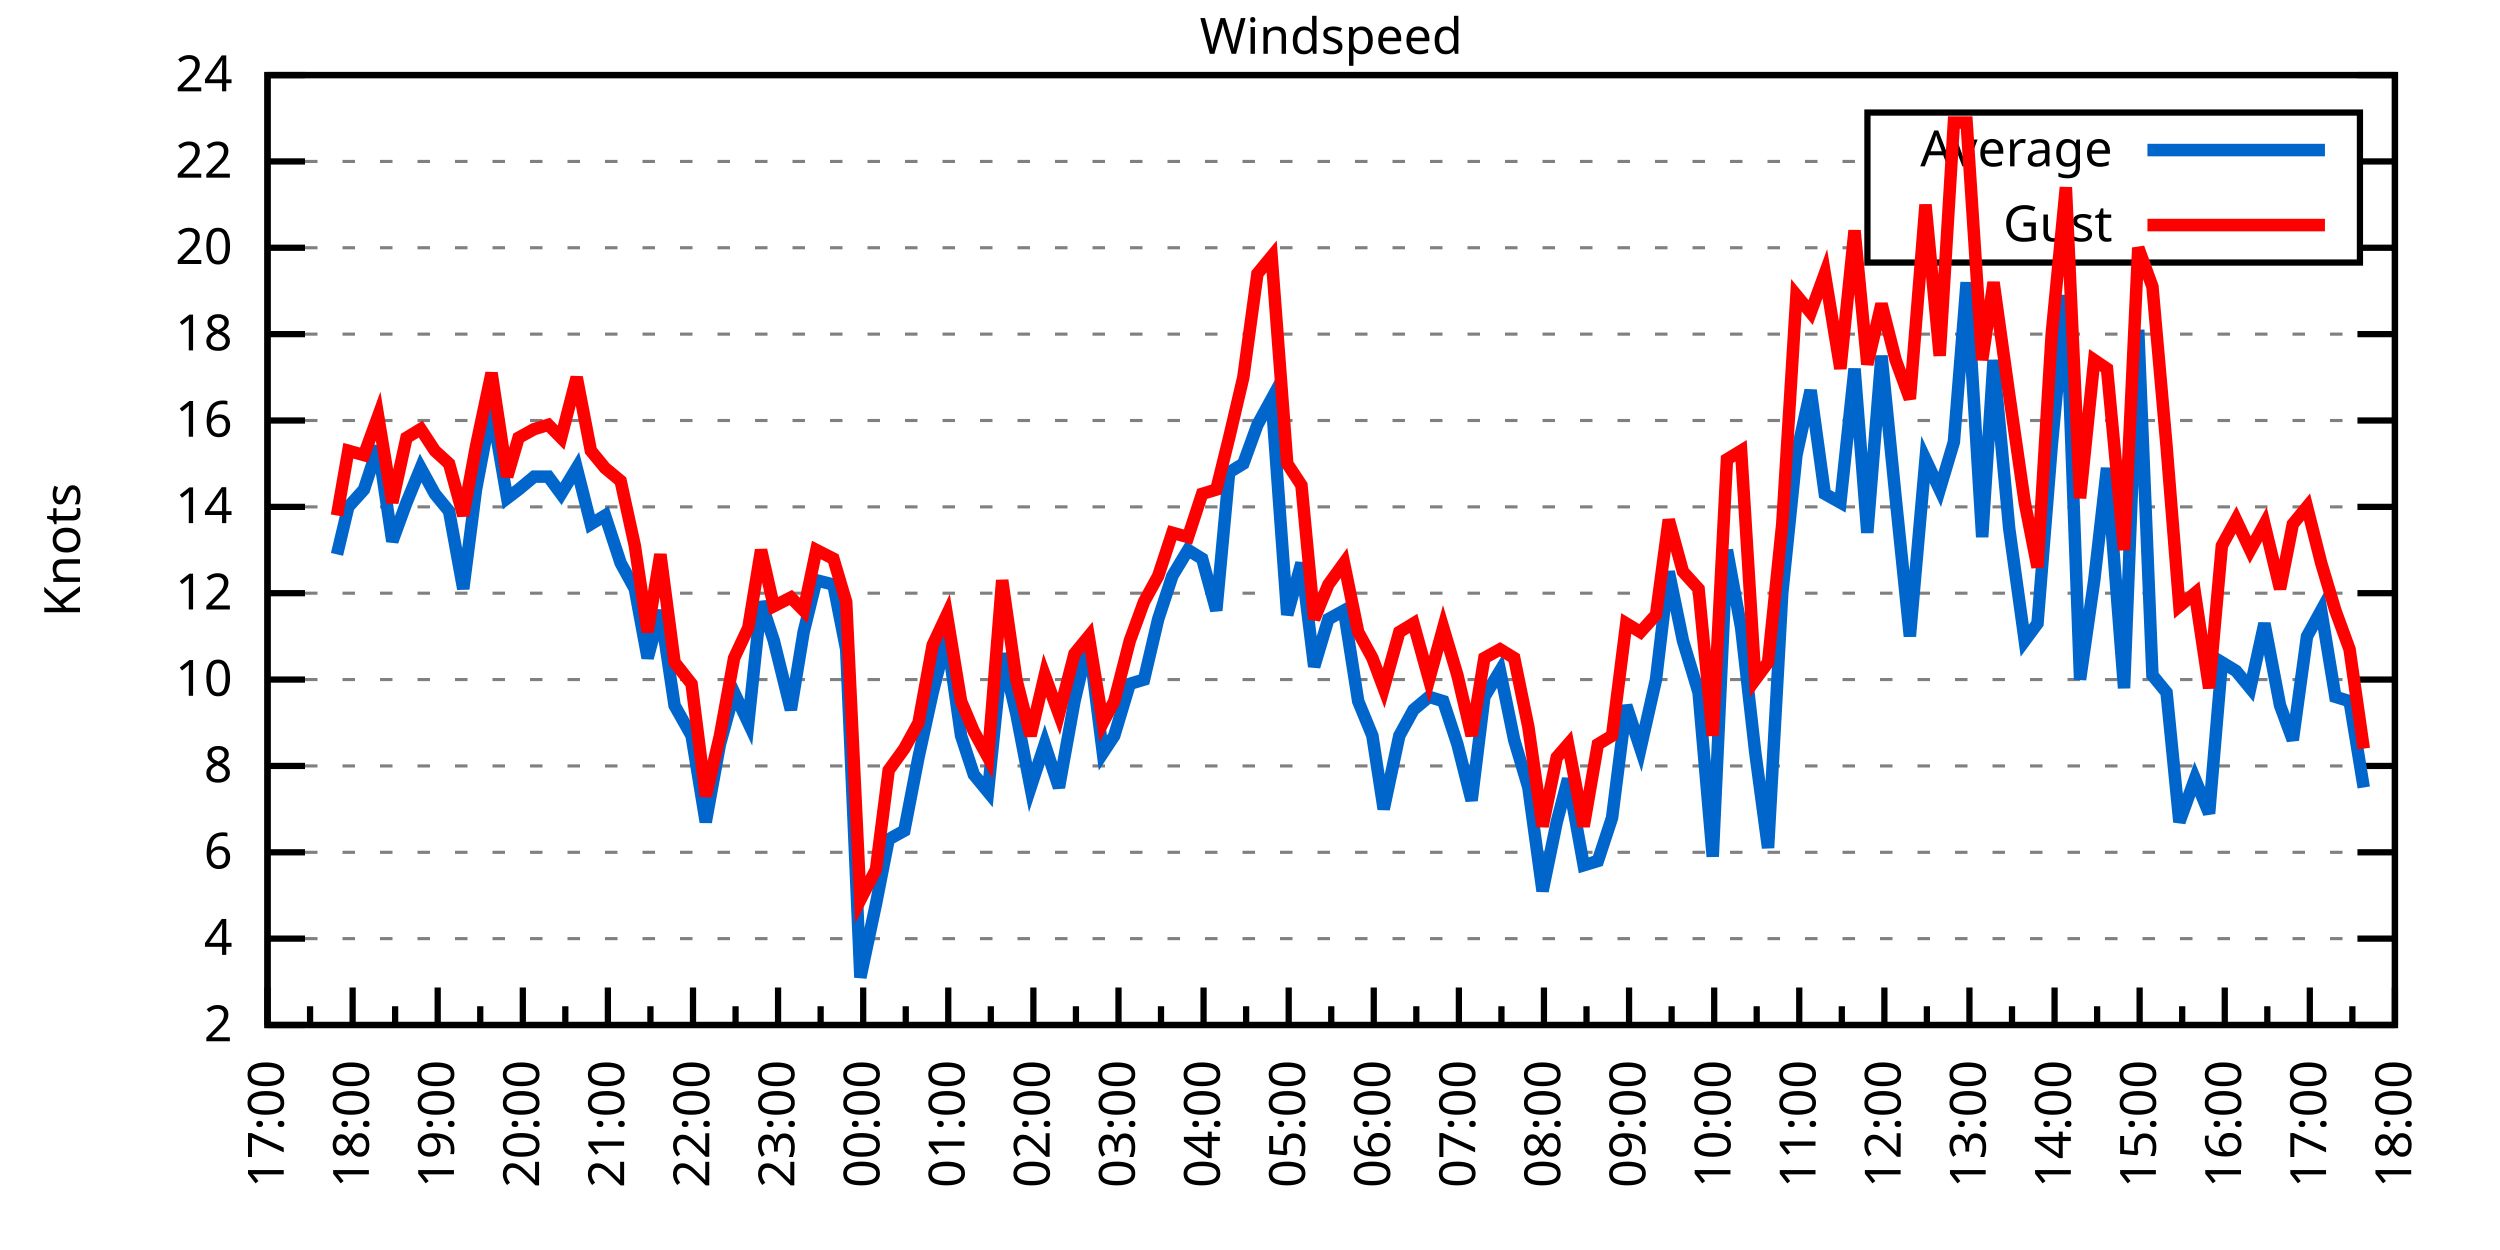
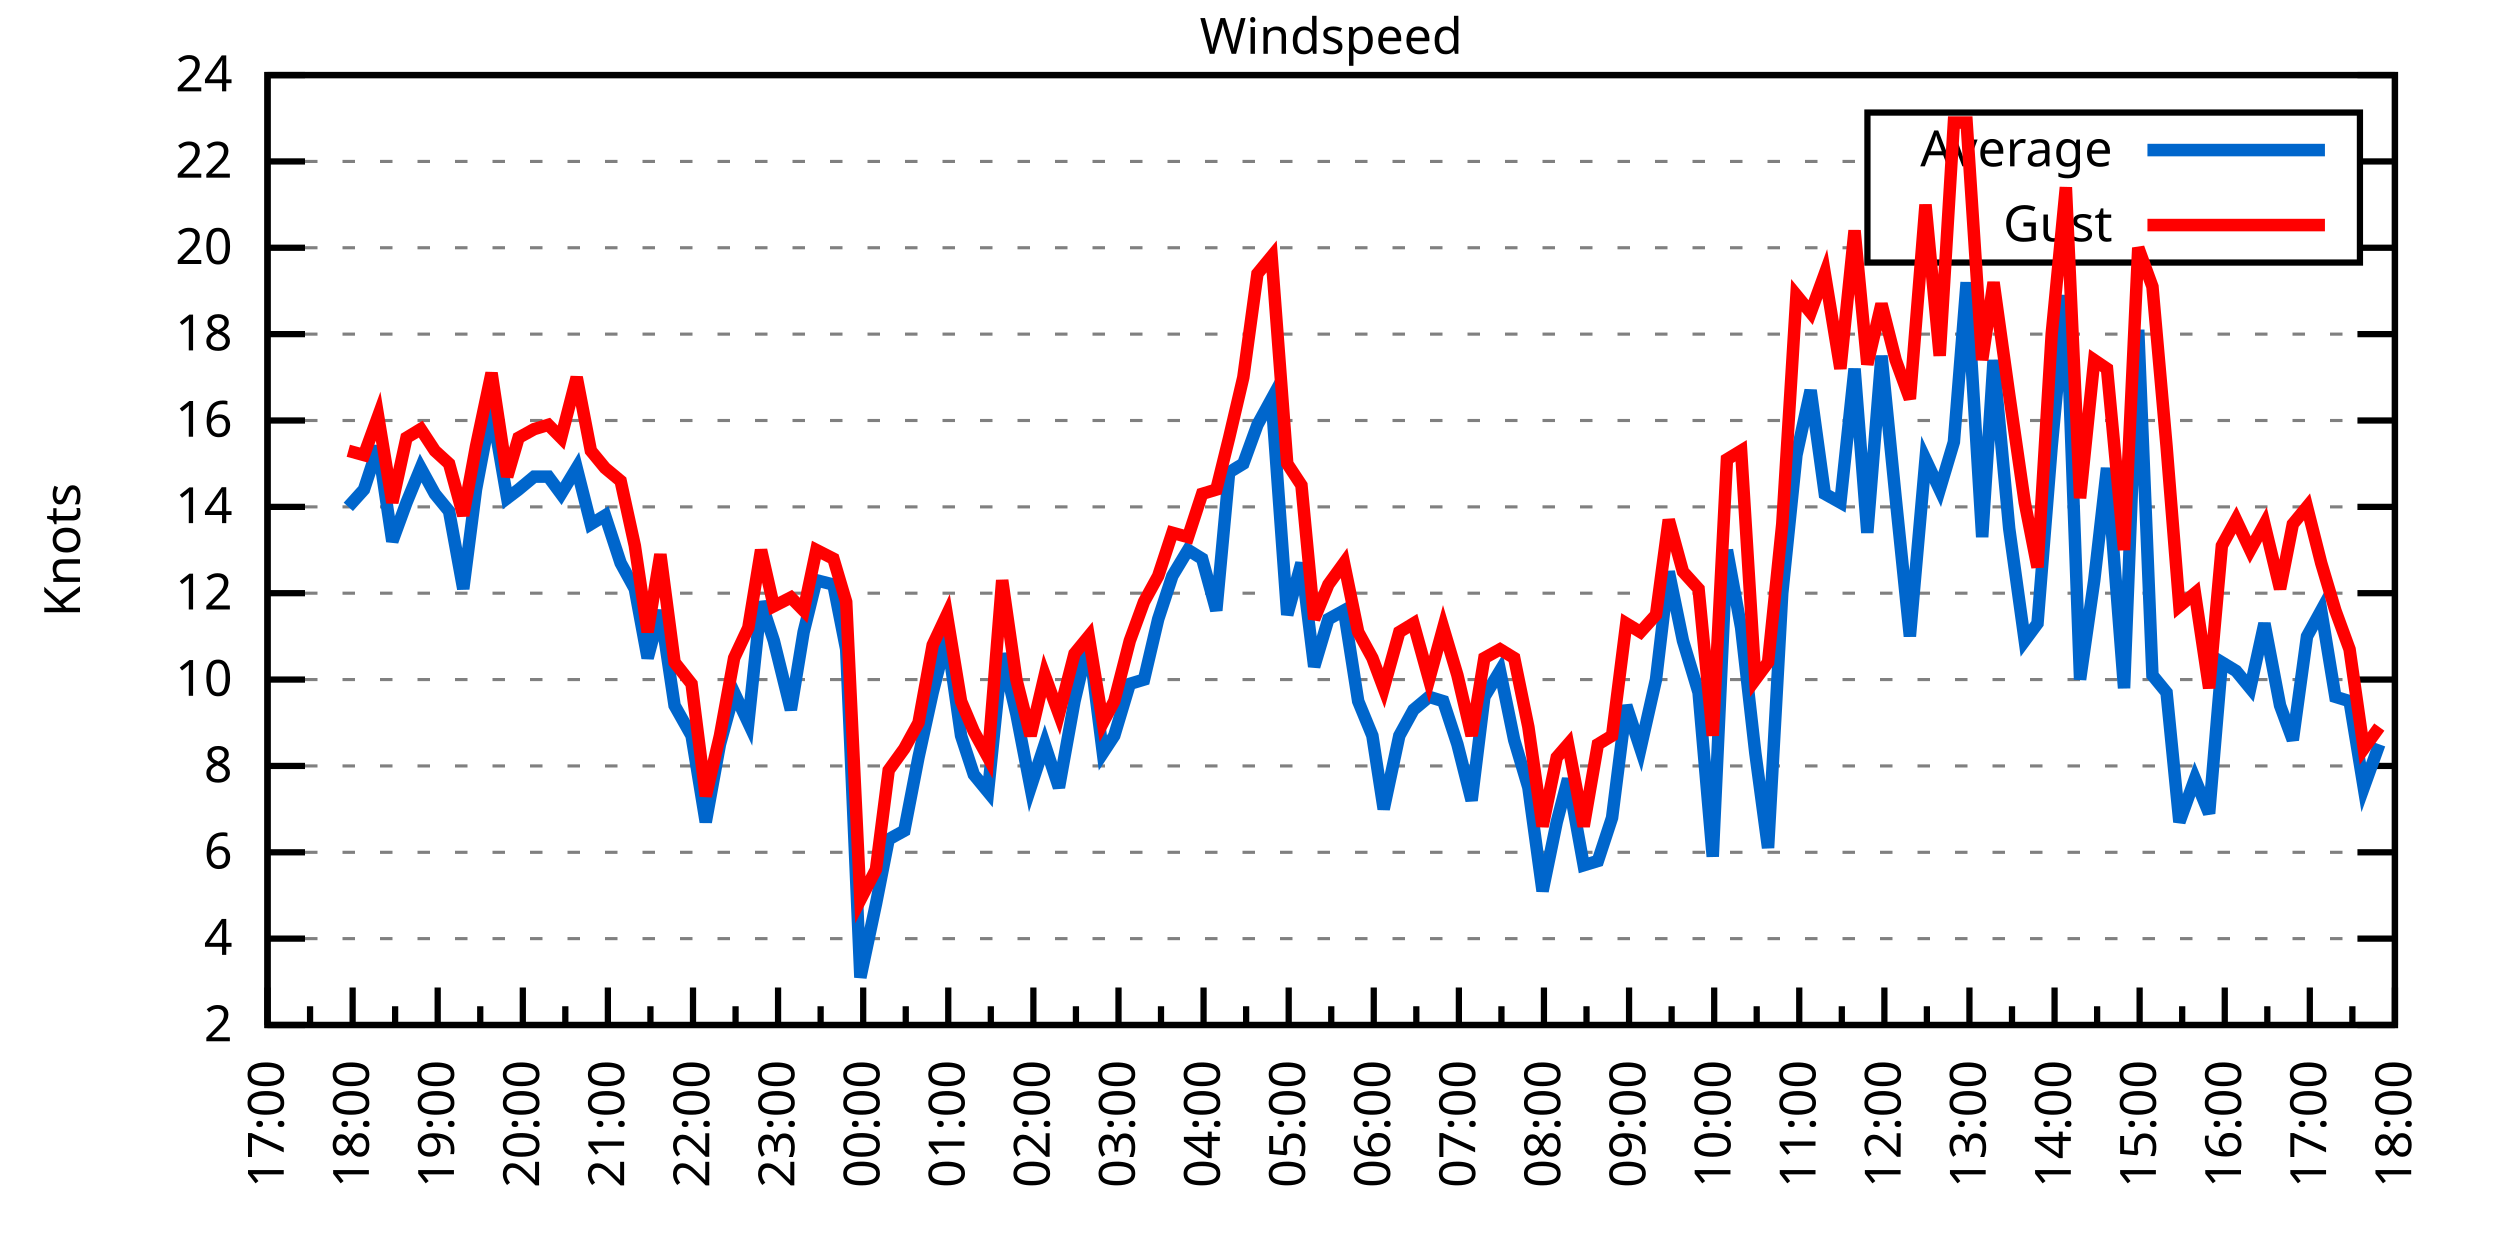
<svg xmlns="http://www.w3.org/2000/svg" xmlns:xlink="http://www.w3.org/1999/xlink" width="400" height="200" viewBox="0 0 400 200">
  <g id="gnuplot_canvas">
    <rect x="0" y="0" width="400" height="200" fill="none" />
    <defs>
      <circle id="gpDot" r="0.5" stroke-width="0.5" stroke="currentColor" />
      <path id="gpPt0" stroke-width="0.333" stroke="currentColor" d="M-1,0 h2 M0,-1 v2" />
      <path id="gpPt1" stroke-width="0.333" stroke="currentColor" d="M-1,-1 L1,1 M1,-1 L-1,1" />
      <path id="gpPt2" stroke-width="0.333" stroke="currentColor" d="M-1,0 L1,0 M0,-1 L0,1 M-1,-1 L1,1 M-1,1 L1,-1" />
      <rect id="gpPt3" stroke-width="0.333" stroke="currentColor" x="-1" y="-1" width="2" height="2" />
      <rect id="gpPt4" stroke-width="0.333" stroke="currentColor" fill="currentColor" x="-1" y="-1" width="2" height="2" />
      <circle id="gpPt5" stroke-width="0.333" stroke="currentColor" cx="0" cy="0" r="1" />
      <use xlink:href="#gpPt5" id="gpPt6" fill="currentColor" stroke="none" />
      <path id="gpPt7" stroke-width="0.333" stroke="currentColor" d="M0,-1.33 L-1.33,0.67 L1.33,0.67 z" />
      <use xlink:href="#gpPt7" id="gpPt8" fill="currentColor" stroke="none" />
      <use xlink:href="#gpPt7" id="gpPt9" stroke="currentColor" transform="rotate(180)" />
      <use xlink:href="#gpPt9" id="gpPt10" fill="currentColor" stroke="none" />
      <use xlink:href="#gpPt3" id="gpPt11" stroke="currentColor" transform="rotate(45)" />
      <use xlink:href="#gpPt11" id="gpPt12" fill="currentColor" stroke="none" />
      <path id="gpPt13" stroke-width="0.333" stroke="currentColor" d="M0,1.330 L1.265,0.411 L0.782,-1.067 L-0.782,-1.076 L-1.265,0.411 z" />
      <use xlink:href="#gpPt13" id="gpPt14" fill="currentColor" stroke="none" />
      <filter id="textbox" filterUnits="objectBoundingBox" x="0" y="0" height="1" width="1">
        <feFlood flood-color="white" flood-opacity="1" result="bgnd" />
        <feComposite in="SourceGraphic" in2="bgnd" operator="atop" />
      </filter>
      <filter id="greybox" filterUnits="objectBoundingBox" x="0" y="0" height="1" width="1">
        <feFlood flood-color="lightgrey" flood-opacity="1" result="grey" />
        <feComposite in="SourceGraphic" in2="grey" operator="atop" />
      </filter>
    </defs>
    <g fill="none" color="white" stroke="currentColor" stroke-width="1.00" stroke-linecap="butt" stroke-linejoin="miter">
</g>
    <g fill="none" color="black" stroke="currentColor" stroke-width="1.00" stroke-linecap="butt" stroke-linejoin="miter">
      <g stroke="none" shape-rendering="crispEdges">
        <polygon fill="rgb(255, 255, 255)" points="42.80,164.00 383.18,164.00 383.18,12.02 42.80,12.02 " />
      </g>
    </g>
    <g fill="none" color="black" stroke="currentColor" stroke-width="1.00" stroke-linecap="butt" stroke-linejoin="miter">
</g>
    <g fill="none" color="black" stroke="black" stroke-width="0.50" stroke-linecap="butt" stroke-linejoin="miter">
</g>
    <g fill="none" color="gray" stroke="currentColor" stroke-width="0.50" stroke-linecap="butt" stroke-linejoin="miter">
      <path stroke="gray" stroke-dasharray="2,4" class="gridline" d="M42.80,164.00 L383.19,164.00  " />
    </g>
    <g fill="none" color="gray" stroke="gray" stroke-width="1.00" stroke-linecap="butt" stroke-linejoin="miter">
</g>
    <g fill="none" color="black" stroke="currentColor" stroke-width="1.00" stroke-linecap="butt" stroke-linejoin="miter">
      <path stroke="black" d="M42.80,164.00 L48.80,164.00 M383.19,164.00 L377.19,164.00  " />
      <g transform="translate(37.20,166.60)" stroke="none" fill="black" font-family="Sans" font-size="8.00" text-anchor="end">
        <text>
          <tspan font-family="Sans"> 2</tspan>
        </text>
      </g>
    </g>
    <g fill="none" color="black" stroke="currentColor" stroke-width="1.00" stroke-linecap="butt" stroke-linejoin="miter">
</g>
    <g fill="none" color="black" stroke="black" stroke-width="0.50" stroke-linecap="butt" stroke-linejoin="miter">
</g>
    <g fill="none" color="gray" stroke="currentColor" stroke-width="0.50" stroke-linecap="butt" stroke-linejoin="miter">
      <path stroke="gray" stroke-dasharray="2,4" class="gridline" d="M42.80,150.18 L383.19,150.18  " />
    </g>
    <g fill="none" color="gray" stroke="gray" stroke-width="1.00" stroke-linecap="butt" stroke-linejoin="miter">
</g>
    <g fill="none" color="black" stroke="currentColor" stroke-width="1.00" stroke-linecap="butt" stroke-linejoin="miter">
      <path stroke="black" d="M42.80,150.18 L48.80,150.18 M383.19,150.18 L377.19,150.18  " />
      <g transform="translate(37.20,152.78)" stroke="none" fill="black" font-family="Sans" font-size="8.00" text-anchor="end">
        <text>
          <tspan font-family="Sans"> 4</tspan>
        </text>
      </g>
    </g>
    <g fill="none" color="black" stroke="currentColor" stroke-width="1.00" stroke-linecap="butt" stroke-linejoin="miter">
</g>
    <g fill="none" color="black" stroke="black" stroke-width="0.50" stroke-linecap="butt" stroke-linejoin="miter">
</g>
    <g fill="none" color="gray" stroke="currentColor" stroke-width="0.50" stroke-linecap="butt" stroke-linejoin="miter">
      <path stroke="gray" stroke-dasharray="2,4" class="gridline" d="M42.80,136.37 L383.19,136.37  " />
    </g>
    <g fill="none" color="gray" stroke="gray" stroke-width="1.00" stroke-linecap="butt" stroke-linejoin="miter">
</g>
    <g fill="none" color="black" stroke="currentColor" stroke-width="1.00" stroke-linecap="butt" stroke-linejoin="miter">
      <path stroke="black" d="M42.80,136.37 L48.80,136.37 M383.19,136.37 L377.19,136.37  " />
      <g transform="translate(37.20,138.97)" stroke="none" fill="black" font-family="Sans" font-size="8.00" text-anchor="end">
        <text>
          <tspan font-family="Sans"> 6</tspan>
        </text>
      </g>
    </g>
    <g fill="none" color="black" stroke="currentColor" stroke-width="1.00" stroke-linecap="butt" stroke-linejoin="miter">
</g>
    <g fill="none" color="black" stroke="black" stroke-width="0.50" stroke-linecap="butt" stroke-linejoin="miter">
</g>
    <g fill="none" color="gray" stroke="currentColor" stroke-width="0.50" stroke-linecap="butt" stroke-linejoin="miter">
      <path stroke="gray" stroke-dasharray="2,4" class="gridline" d="M42.80,122.55 L383.19,122.55  " />
    </g>
    <g fill="none" color="gray" stroke="gray" stroke-width="1.00" stroke-linecap="butt" stroke-linejoin="miter">
</g>
    <g fill="none" color="black" stroke="currentColor" stroke-width="1.00" stroke-linecap="butt" stroke-linejoin="miter">
      <path stroke="black" d="M42.80,122.55 L48.80,122.55 M383.19,122.55 L377.19,122.55  " />
      <g transform="translate(37.20,125.15)" stroke="none" fill="black" font-family="Sans" font-size="8.00" text-anchor="end">
        <text>
          <tspan font-family="Sans"> 8</tspan>
        </text>
      </g>
    </g>
    <g fill="none" color="black" stroke="currentColor" stroke-width="1.00" stroke-linecap="butt" stroke-linejoin="miter">
</g>
    <g fill="none" color="black" stroke="black" stroke-width="0.50" stroke-linecap="butt" stroke-linejoin="miter">
</g>
    <g fill="none" color="gray" stroke="currentColor" stroke-width="0.50" stroke-linecap="butt" stroke-linejoin="miter">
      <path stroke="gray" stroke-dasharray="2,4" class="gridline" d="M42.80,108.73 L383.19,108.73  " />
    </g>
    <g fill="none" color="gray" stroke="gray" stroke-width="1.00" stroke-linecap="butt" stroke-linejoin="miter">
</g>
    <g fill="none" color="black" stroke="currentColor" stroke-width="1.00" stroke-linecap="butt" stroke-linejoin="miter">
      <path stroke="black" d="M42.80,108.73 L48.80,108.73 M383.19,108.73 L377.19,108.73  " />
      <g transform="translate(37.20,111.33)" stroke="none" fill="black" font-family="Sans" font-size="8.00" text-anchor="end">
        <text>
          <tspan font-family="Sans"> 10</tspan>
        </text>
      </g>
    </g>
    <g fill="none" color="black" stroke="currentColor" stroke-width="1.00" stroke-linecap="butt" stroke-linejoin="miter">
</g>
    <g fill="none" color="black" stroke="black" stroke-width="0.50" stroke-linecap="butt" stroke-linejoin="miter">
</g>
    <g fill="none" color="gray" stroke="currentColor" stroke-width="0.50" stroke-linecap="butt" stroke-linejoin="miter">
      <path stroke="gray" stroke-dasharray="2,4" class="gridline" d="M42.80,94.91 L383.19,94.91  " />
    </g>
    <g fill="none" color="gray" stroke="gray" stroke-width="1.00" stroke-linecap="butt" stroke-linejoin="miter">
</g>
    <g fill="none" color="black" stroke="currentColor" stroke-width="1.00" stroke-linecap="butt" stroke-linejoin="miter">
      <path stroke="black" d="M42.80,94.91 L48.80,94.91 M383.19,94.91 L377.19,94.91  " />
      <g transform="translate(37.20,97.51)" stroke="none" fill="black" font-family="Sans" font-size="8.00" text-anchor="end">
        <text>
          <tspan font-family="Sans"> 12</tspan>
        </text>
      </g>
    </g>
    <g fill="none" color="black" stroke="currentColor" stroke-width="1.00" stroke-linecap="butt" stroke-linejoin="miter">
</g>
    <g fill="none" color="black" stroke="black" stroke-width="0.50" stroke-linecap="butt" stroke-linejoin="miter">
</g>
    <g fill="none" color="gray" stroke="currentColor" stroke-width="0.50" stroke-linecap="butt" stroke-linejoin="miter">
      <path stroke="gray" stroke-dasharray="2,4" class="gridline" d="M42.80,81.10 L383.19,81.10  " />
    </g>
    <g fill="none" color="gray" stroke="gray" stroke-width="1.00" stroke-linecap="butt" stroke-linejoin="miter">
</g>
    <g fill="none" color="black" stroke="currentColor" stroke-width="1.00" stroke-linecap="butt" stroke-linejoin="miter">
      <path stroke="black" d="M42.80,81.10 L48.80,81.10 M383.19,81.10 L377.19,81.10  " />
      <g transform="translate(37.20,83.70)" stroke="none" fill="black" font-family="Sans" font-size="8.00" text-anchor="end">
        <text>
          <tspan font-family="Sans"> 14</tspan>
        </text>
      </g>
    </g>
    <g fill="none" color="black" stroke="currentColor" stroke-width="1.00" stroke-linecap="butt" stroke-linejoin="miter">
</g>
    <g fill="none" color="black" stroke="black" stroke-width="0.50" stroke-linecap="butt" stroke-linejoin="miter">
</g>
    <g fill="none" color="gray" stroke="currentColor" stroke-width="0.50" stroke-linecap="butt" stroke-linejoin="miter">
      <path stroke="gray" stroke-dasharray="2,4" class="gridline" d="M42.80,67.28 L383.19,67.28  " />
    </g>
    <g fill="none" color="gray" stroke="gray" stroke-width="1.00" stroke-linecap="butt" stroke-linejoin="miter">
</g>
    <g fill="none" color="black" stroke="currentColor" stroke-width="1.00" stroke-linecap="butt" stroke-linejoin="miter">
      <path stroke="black" d="M42.80,67.28 L48.80,67.28 M383.19,67.28 L377.19,67.28  " />
      <g transform="translate(37.20,69.88)" stroke="none" fill="black" font-family="Sans" font-size="8.00" text-anchor="end">
        <text>
          <tspan font-family="Sans"> 16</tspan>
        </text>
      </g>
    </g>
    <g fill="none" color="black" stroke="currentColor" stroke-width="1.00" stroke-linecap="butt" stroke-linejoin="miter">
</g>
    <g fill="none" color="black" stroke="black" stroke-width="0.50" stroke-linecap="butt" stroke-linejoin="miter">
</g>
    <g fill="none" color="gray" stroke="currentColor" stroke-width="0.50" stroke-linecap="butt" stroke-linejoin="miter">
      <path stroke="gray" stroke-dasharray="2,4" class="gridline" d="M42.80,53.46 L383.19,53.46  " />
    </g>
    <g fill="none" color="gray" stroke="gray" stroke-width="1.00" stroke-linecap="butt" stroke-linejoin="miter">
</g>
    <g fill="none" color="black" stroke="currentColor" stroke-width="1.00" stroke-linecap="butt" stroke-linejoin="miter">
      <path stroke="black" d="M42.80,53.46 L48.80,53.46 M383.19,53.46 L377.19,53.46  " />
      <g transform="translate(37.20,56.06)" stroke="none" fill="black" font-family="Sans" font-size="8.00" text-anchor="end">
        <text>
          <tspan font-family="Sans"> 18</tspan>
        </text>
      </g>
    </g>
    <g fill="none" color="black" stroke="currentColor" stroke-width="1.00" stroke-linecap="butt" stroke-linejoin="miter">
</g>
    <g fill="none" color="black" stroke="black" stroke-width="0.50" stroke-linecap="butt" stroke-linejoin="miter">
</g>
    <g fill="none" color="gray" stroke="currentColor" stroke-width="0.50" stroke-linecap="butt" stroke-linejoin="miter">
      <path stroke="gray" stroke-dasharray="2,4" class="gridline" d="M42.80,39.64 L298.79,39.64 M377.59,39.64 L383.19,39.64  " />
    </g>
    <g fill="none" color="gray" stroke="gray" stroke-width="1.00" stroke-linecap="butt" stroke-linejoin="miter">
</g>
    <g fill="none" color="black" stroke="currentColor" stroke-width="1.00" stroke-linecap="butt" stroke-linejoin="miter">
      <path stroke="black" d="M42.80,39.64 L48.80,39.64 M383.19,39.64 L377.19,39.64  " />
      <g transform="translate(37.20,42.24)" stroke="none" fill="black" font-family="Sans" font-size="8.00" text-anchor="end">
        <text>
          <tspan font-family="Sans"> 20</tspan>
        </text>
      </g>
    </g>
    <g fill="none" color="black" stroke="currentColor" stroke-width="1.00" stroke-linecap="butt" stroke-linejoin="miter">
</g>
    <g fill="none" color="black" stroke="black" stroke-width="0.50" stroke-linecap="butt" stroke-linejoin="miter">
</g>
    <g fill="none" color="gray" stroke="currentColor" stroke-width="0.50" stroke-linecap="butt" stroke-linejoin="miter">
      <path stroke="gray" stroke-dasharray="2,4" class="gridline" d="M42.80,25.83 L298.79,25.83 M377.59,25.83 L383.19,25.83  " />
    </g>
    <g fill="none" color="gray" stroke="gray" stroke-width="1.00" stroke-linecap="butt" stroke-linejoin="miter">
</g>
    <g fill="none" color="black" stroke="currentColor" stroke-width="1.00" stroke-linecap="butt" stroke-linejoin="miter">
      <path stroke="black" d="M42.80,25.83 L48.80,25.83 M383.19,25.83 L377.19,25.83  " />
      <g transform="translate(37.20,28.43)" stroke="none" fill="black" font-family="Sans" font-size="8.00" text-anchor="end">
        <text>
          <tspan font-family="Sans"> 22</tspan>
        </text>
      </g>
    </g>
    <g fill="none" color="black" stroke="currentColor" stroke-width="1.00" stroke-linecap="butt" stroke-linejoin="miter">
</g>
    <g fill="none" color="black" stroke="black" stroke-width="0.50" stroke-linecap="butt" stroke-linejoin="miter">
</g>
    <g fill="none" color="gray" stroke="currentColor" stroke-width="0.50" stroke-linecap="butt" stroke-linejoin="miter">
      <path stroke="gray" stroke-dasharray="2,4" class="gridline" d="M42.80,12.01 L383.19,12.01  " />
    </g>
    <g fill="none" color="gray" stroke="gray" stroke-width="1.00" stroke-linecap="butt" stroke-linejoin="miter">
</g>
    <g fill="none" color="black" stroke="currentColor" stroke-width="1.00" stroke-linecap="butt" stroke-linejoin="miter">
      <path stroke="black" d="M42.80,12.01 L48.80,12.01 M383.19,12.01 L377.19,12.01  " />
      <g transform="translate(37.20,14.61)" stroke="none" fill="black" font-family="Sans" font-size="8.00" text-anchor="end">
        <text>
          <tspan font-family="Sans"> 24</tspan>
        </text>
      </g>
    </g>
    <g fill="none" color="black" stroke="currentColor" stroke-width="1.00" stroke-linecap="butt" stroke-linejoin="miter">
      <path stroke="black" d="M42.80,164.00 L42.80,158.00  " />
      <g transform="translate(45.40,169.60) rotate(270)" stroke="none" fill="black" font-family="Sans" font-size="8.00" text-anchor="end">
        <text>
          <tspan font-family="Sans">17:00</tspan>
        </text>
      </g>
    </g>
    <g fill="none" color="black" stroke="currentColor" stroke-width="1.00" stroke-linecap="butt" stroke-linejoin="miter">
      <path stroke="black" d="M49.61,164.00 L49.61,161.00 M56.42,164.00 L56.42,158.00  " />
      <g transform="translate(59.02,169.60) rotate(270)" stroke="none" fill="black" font-family="Sans" font-size="8.00" text-anchor="end">
        <text>
          <tspan font-family="Sans">18:00</tspan>
        </text>
      </g>
    </g>
    <g fill="none" color="black" stroke="currentColor" stroke-width="1.00" stroke-linecap="butt" stroke-linejoin="miter">
      <path stroke="black" d="M63.22,164.00 L63.22,161.00 M70.03,164.00 L70.03,158.00  " />
      <g transform="translate(72.63,169.60) rotate(270)" stroke="none" fill="black" font-family="Sans" font-size="8.00" text-anchor="end">
        <text>
          <tspan font-family="Sans">19:00</tspan>
        </text>
      </g>
    </g>
    <g fill="none" color="black" stroke="currentColor" stroke-width="1.00" stroke-linecap="butt" stroke-linejoin="miter">
      <path stroke="black" d="M76.84,164.00 L76.84,161.00 M83.65,164.00 L83.65,158.00  " />
      <g transform="translate(86.25,169.60) rotate(270)" stroke="none" fill="black" font-family="Sans" font-size="8.00" text-anchor="end">
        <text>
          <tspan font-family="Sans">20:00</tspan>
        </text>
      </g>
    </g>
    <g fill="none" color="black" stroke="currentColor" stroke-width="1.00" stroke-linecap="butt" stroke-linejoin="miter">
      <path stroke="black" d="M90.45,164.00 L90.45,161.00 M97.26,164.00 L97.26,158.00  " />
      <g transform="translate(99.86,169.60) rotate(270)" stroke="none" fill="black" font-family="Sans" font-size="8.00" text-anchor="end">
        <text>
          <tspan font-family="Sans">21:00</tspan>
        </text>
      </g>
    </g>
    <g fill="none" color="black" stroke="currentColor" stroke-width="1.00" stroke-linecap="butt" stroke-linejoin="miter">
      <path stroke="black" d="M104.07,164.00 L104.07,161.00 M110.88,164.00 L110.88,158.00  " />
      <g transform="translate(113.48,169.60) rotate(270)" stroke="none" fill="black" font-family="Sans" font-size="8.00" text-anchor="end">
        <text>
          <tspan font-family="Sans">22:00</tspan>
        </text>
      </g>
    </g>
    <g fill="none" color="black" stroke="currentColor" stroke-width="1.00" stroke-linecap="butt" stroke-linejoin="miter">
      <path stroke="black" d="M117.69,164.00 L117.69,161.00 M124.49,164.00 L124.49,158.00  " />
      <g transform="translate(127.09,169.60) rotate(270)" stroke="none" fill="black" font-family="Sans" font-size="8.00" text-anchor="end">
        <text>
          <tspan font-family="Sans">23:00</tspan>
        </text>
      </g>
    </g>
    <g fill="none" color="black" stroke="currentColor" stroke-width="1.00" stroke-linecap="butt" stroke-linejoin="miter">
      <path stroke="black" d="M131.30,164.00 L131.30,161.00 M138.11,164.00 L138.11,158.00  " />
      <g transform="translate(140.71,169.60) rotate(270)" stroke="none" fill="black" font-family="Sans" font-size="8.00" text-anchor="end">
        <text>
          <tspan font-family="Sans">00:00</tspan>
        </text>
      </g>
    </g>
    <g fill="none" color="black" stroke="currentColor" stroke-width="1.00" stroke-linecap="butt" stroke-linejoin="miter">
      <path stroke="black" d="M144.92,164.00 L144.92,161.00 M151.72,164.00 L151.72,158.00  " />
      <g transform="translate(154.32,169.60) rotate(270)" stroke="none" fill="black" font-family="Sans" font-size="8.00" text-anchor="end">
        <text>
          <tspan font-family="Sans">01:00</tspan>
        </text>
      </g>
    </g>
    <g fill="none" color="black" stroke="currentColor" stroke-width="1.00" stroke-linecap="butt" stroke-linejoin="miter">
      <path stroke="black" d="M158.53,164.00 L158.53,161.00 M165.34,164.00 L165.34,158.00  " />
      <g transform="translate(167.94,169.60) rotate(270)" stroke="none" fill="black" font-family="Sans" font-size="8.00" text-anchor="end">
        <text>
          <tspan font-family="Sans">02:00</tspan>
        </text>
      </g>
    </g>
    <g fill="none" color="black" stroke="currentColor" stroke-width="1.00" stroke-linecap="butt" stroke-linejoin="miter">
      <path stroke="black" d="M172.15,164.00 L172.15,161.00 M178.96,164.00 L178.96,158.00  " />
      <g transform="translate(181.56,169.60) rotate(270)" stroke="none" fill="black" font-family="Sans" font-size="8.00" text-anchor="end">
        <text>
          <tspan font-family="Sans">03:00</tspan>
        </text>
      </g>
    </g>
    <g fill="none" color="black" stroke="currentColor" stroke-width="1.00" stroke-linecap="butt" stroke-linejoin="miter">
      <path stroke="black" d="M185.76,164.00 L185.76,161.00 M192.57,164.00 L192.57,158.00  " />
      <g transform="translate(195.17,169.60) rotate(270)" stroke="none" fill="black" font-family="Sans" font-size="8.00" text-anchor="end">
        <text>
          <tspan font-family="Sans">04:00</tspan>
        </text>
      </g>
    </g>
    <g fill="none" color="black" stroke="currentColor" stroke-width="1.00" stroke-linecap="butt" stroke-linejoin="miter">
      <path stroke="black" d="M199.38,164.00 L199.38,161.00 M206.19,164.00 L206.19,158.00  " />
      <g transform="translate(208.79,169.60) rotate(270)" stroke="none" fill="black" font-family="Sans" font-size="8.00" text-anchor="end">
        <text>
          <tspan font-family="Sans">05:00</tspan>
        </text>
      </g>
    </g>
    <g fill="none" color="black" stroke="currentColor" stroke-width="1.00" stroke-linecap="butt" stroke-linejoin="miter">
      <path stroke="black" d="M213.00,164.00 L213.00,161.00 M219.80,164.00 L219.80,158.00  " />
      <g transform="translate(222.40,169.60) rotate(270)" stroke="none" fill="black" font-family="Sans" font-size="8.00" text-anchor="end">
        <text>
          <tspan font-family="Sans">06:00</tspan>
        </text>
      </g>
    </g>
    <g fill="none" color="black" stroke="currentColor" stroke-width="1.00" stroke-linecap="butt" stroke-linejoin="miter">
      <path stroke="black" d="M226.61,164.00 L226.61,161.00 M233.42,164.00 L233.42,158.00  " />
      <g transform="translate(236.02,169.60) rotate(270)" stroke="none" fill="black" font-family="Sans" font-size="8.00" text-anchor="end">
        <text>
          <tspan font-family="Sans">07:00</tspan>
        </text>
      </g>
    </g>
    <g fill="none" color="black" stroke="currentColor" stroke-width="1.00" stroke-linecap="butt" stroke-linejoin="miter">
      <path stroke="black" d="M240.23,164.00 L240.23,161.00 M247.03,164.00 L247.03,158.00  " />
      <g transform="translate(249.63,169.60) rotate(270)" stroke="none" fill="black" font-family="Sans" font-size="8.00" text-anchor="end">
        <text>
          <tspan font-family="Sans">08:00</tspan>
        </text>
      </g>
    </g>
    <g fill="none" color="black" stroke="currentColor" stroke-width="1.00" stroke-linecap="butt" stroke-linejoin="miter">
      <path stroke="black" d="M253.84,164.00 L253.84,161.00 M260.65,164.00 L260.65,158.00  " />
      <g transform="translate(263.25,169.60) rotate(270)" stroke="none" fill="black" font-family="Sans" font-size="8.00" text-anchor="end">
        <text>
          <tspan font-family="Sans">09:00</tspan>
        </text>
      </g>
    </g>
    <g fill="none" color="black" stroke="currentColor" stroke-width="1.00" stroke-linecap="butt" stroke-linejoin="miter">
      <path stroke="black" d="M267.46,164.00 L267.46,161.00 M274.27,164.00 L274.27,158.00  " />
      <g transform="translate(276.87,169.60) rotate(270)" stroke="none" fill="black" font-family="Sans" font-size="8.00" text-anchor="end">
        <text>
          <tspan font-family="Sans">10:00</tspan>
        </text>
      </g>
    </g>
    <g fill="none" color="black" stroke="currentColor" stroke-width="1.00" stroke-linecap="butt" stroke-linejoin="miter">
      <path stroke="black" d="M281.07,164.00 L281.07,161.00 M287.88,164.00 L287.88,158.00  " />
      <g transform="translate(290.48,169.60) rotate(270)" stroke="none" fill="black" font-family="Sans" font-size="8.00" text-anchor="end">
        <text>
          <tspan font-family="Sans">11:00</tspan>
        </text>
      </g>
    </g>
    <g fill="none" color="black" stroke="currentColor" stroke-width="1.00" stroke-linecap="butt" stroke-linejoin="miter">
      <path stroke="black" d="M294.69,164.00 L294.69,161.00 M301.50,164.00 L301.50,158.00  " />
      <g transform="translate(304.10,169.60) rotate(270)" stroke="none" fill="black" font-family="Sans" font-size="8.00" text-anchor="end">
        <text>
          <tspan font-family="Sans">12:00</tspan>
        </text>
      </g>
    </g>
    <g fill="none" color="black" stroke="currentColor" stroke-width="1.00" stroke-linecap="butt" stroke-linejoin="miter">
      <path stroke="black" d="M308.30,164.00 L308.30,161.00 M315.11,164.00 L315.11,158.00  " />
      <g transform="translate(317.71,169.60) rotate(270)" stroke="none" fill="black" font-family="Sans" font-size="8.00" text-anchor="end">
        <text>
          <tspan font-family="Sans">13:00</tspan>
        </text>
      </g>
    </g>
    <g fill="none" color="black" stroke="currentColor" stroke-width="1.00" stroke-linecap="butt" stroke-linejoin="miter">
      <path stroke="black" d="M321.92,164.00 L321.92,161.00 M328.73,164.00 L328.73,158.00  " />
      <g transform="translate(331.33,169.60) rotate(270)" stroke="none" fill="black" font-family="Sans" font-size="8.00" text-anchor="end">
        <text>
          <tspan font-family="Sans">14:00</tspan>
        </text>
      </g>
    </g>
    <g fill="none" color="black" stroke="currentColor" stroke-width="1.00" stroke-linecap="butt" stroke-linejoin="miter">
      <path stroke="black" d="M335.54,164.00 L335.54,161.00 M342.34,164.00 L342.34,158.00  " />
      <g transform="translate(344.94,169.60) rotate(270)" stroke="none" fill="black" font-family="Sans" font-size="8.00" text-anchor="end">
        <text>
          <tspan font-family="Sans">15:00</tspan>
        </text>
      </g>
    </g>
    <g fill="none" color="black" stroke="currentColor" stroke-width="1.00" stroke-linecap="butt" stroke-linejoin="miter">
      <path stroke="black" d="M349.15,164.00 L349.15,161.00 M355.96,164.00 L355.96,158.00  " />
      <g transform="translate(358.56,169.60) rotate(270)" stroke="none" fill="black" font-family="Sans" font-size="8.00" text-anchor="end">
        <text>
          <tspan font-family="Sans">16:00</tspan>
        </text>
      </g>
    </g>
    <g fill="none" color="black" stroke="currentColor" stroke-width="1.00" stroke-linecap="butt" stroke-linejoin="miter">
      <path stroke="black" d="M362.77,164.00 L362.77,161.00 M369.57,164.00 L369.57,158.00  " />
      <g transform="translate(372.17,169.60) rotate(270)" stroke="none" fill="black" font-family="Sans" font-size="8.00" text-anchor="end">
        <text>
          <tspan font-family="Sans">17:00</tspan>
        </text>
      </g>
    </g>
    <g fill="none" color="black" stroke="currentColor" stroke-width="1.00" stroke-linecap="butt" stroke-linejoin="miter">
      <path stroke="black" d="M376.38,164.00 L376.38,161.00 M383.19,164.00 L383.19,158.00  " />
      <g transform="translate(385.79,169.60) rotate(270)" stroke="none" fill="black" font-family="Sans" font-size="8.00" text-anchor="end">
        <text>
          <tspan font-family="Sans">18:00</tspan>
        </text>
      </g>
    </g>
    <g fill="none" color="black" stroke="currentColor" stroke-width="1.00" stroke-linecap="butt" stroke-linejoin="miter">
</g>
    <g fill="none" color="black" stroke="currentColor" stroke-width="1.00" stroke-linecap="butt" stroke-linejoin="miter">
      <path stroke="black" d="M42.80,12.01 L42.80,164.00 L383.19,164.00 L383.19,12.01 L42.80,12.01 Z  " />
    </g>
    <g fill="none" color="black" stroke="currentColor" stroke-width="1.00" stroke-linecap="butt" stroke-linejoin="miter">
      <g transform="translate(12.80,88.01) rotate(270)" stroke="none" fill="black" font-family="Sans" font-size="8.00" text-anchor="middle">
        <text>
          <tspan font-family="Sans">Knots</tspan>
        </text>
      </g>
    </g>
    <g fill="none" color="black" stroke="currentColor" stroke-width="1.00" stroke-linecap="butt" stroke-linejoin="miter">
</g>
    <g fill="none" color="black" stroke="currentColor" stroke-width="1.00" stroke-linecap="butt" stroke-linejoin="miter">
      <path stroke="black" d="M298.79,42.01 L298.79,18.01 L377.59,18.01 L377.59,42.01 L298.79,42.01 Z  " />
    </g>
    <g id="Windspeed_plot_1">
      <g fill="none" color="white" stroke="black" stroke-width="2.00" stroke-linecap="butt" stroke-linejoin="miter">
</g>
      <g fill="none" color="black" stroke="currentColor" stroke-width="2.00" stroke-linecap="butt" stroke-linejoin="miter">
        <g transform="translate(337.99,26.61)" stroke="none" fill="black" font-family="Sans" font-size="8.00" text-anchor="end">
          <text>
            <tspan font-family="Sans">Average</tspan>
          </text>
        </g>
      </g>
      <g fill="none" color="black" stroke="currentColor" stroke-width="2.00" stroke-linecap="butt" stroke-linejoin="miter">
-         <path stroke="rgb(  0, 102, 204)" d="M343.59,24.01 L371.99,24.01 M53.92,88.70 L55.73,81.10 L58.23,78.33 L60.50,71.42 L62.77,86.62 L65.04,80.41   L67.31,74.88 L69.58,79.02 L71.85,81.79 L74.12,94.22 L76.16,78.33 L78.65,65.21 L81.15,79.71 L82.97,78.33   L85.46,76.26 L87.73,76.26 L89.77,79.02 L92.27,74.88 L94.54,83.86 L96.81,82.48 L99.30,90.08 L101.57,94.22   L103.62,105.28 L105.66,97.68 L107.93,112.88 L110.65,117.71 L112.92,131.53 L115.19,119.09 L117.46,110.80 L119.73,115.64   L121.77,96.30 L123.81,102.51 L126.54,113.57 L128.58,101.13 L130.62,92.84 L133.34,93.53 L135.39,103.89 L137.66,156.40   L140.15,144.66 L142.19,134.29 L144.69,132.91 L146.96,121.17 L149.23,110.80 L151.50,101.82 L153.77,117.71 L155.81,123.93   L158.08,126.69 L160.35,104.59 L162.62,114.26 L164.89,126.00 L167.16,119.09 L169.43,126.00 L171.92,112.19 L174.19,102.51   L176.46,120.48 L178.28,117.71 L180.77,109.42 L183.04,108.73 L185.31,99.06 L187.58,92.15 L190.08,88.00 L192.34,89.39   L194.61,97.68 L196.66,75.57 L198.93,74.19 L201.19,67.97 L203.46,63.82 L205.96,98.37 L208.23,90.08 L210.27,106.66   L212.54,99.06 L215.04,97.68 L217.31,112.19 L219.58,117.71 L221.39,129.46 L223.89,117.71 L226.16,113.57 L228.65,111.49   L230.92,112.19 L233.19,119.09 L235.46,128.08 L237.50,111.49 L240.00,107.35 L242.27,118.40 L244.54,126.00 L246.81,142.58   L249.08,131.53 L250.89,124.62 L253.39,138.44 L255.66,137.75 L257.93,130.84 L260.20,112.88 L262.47,119.78 L264.96,108.73   L267.00,91.46 L269.27,102.51 L271.77,110.80 L274.04,137.06 L276.31,88.00 L278.58,100.44 L280.85,120.48 L282.89,135.67   L285.16,94.91 L287.43,72.81 L289.70,62.44 L291.97,79.02 L294.46,80.41 L296.73,58.99 L298.77,85.24 L301.04,56.92   L303.31,79.71 L305.58,101.82 L308.08,73.50 L310.35,78.33 L312.62,70.73 L314.66,45.17 L317.15,85.93 L318.97,57.61   L321.47,84.55 L323.96,102.51 L326.00,99.75 L328.27,71.42 L330.54,47.24 L332.81,108.73 L335.08,92.84 L337.12,74.88   L339.85,110.11 L342.12,52.77 L344.39,108.04 L346.65,110.80 L348.70,131.53 L351.19,124.62 L353.46,130.15 L355.50,105.97   L357.77,107.35 L360.04,110.11 L362.31,99.75 L364.81,112.88 L366.85,118.40 L369.12,101.82 L371.39,97.68 L373.66,111.49   L375.93,112.19 L378.20,126.00  " />
+         <path stroke="rgb(  0, 102, 204)" d="M343.59,24.01 L371.99,24.01 M55.73,81.10 L58.23,78.33 L60.50,71.42 L62.77,86.62 L65.04,80.41 L67.31,74.88   L69.58,79.02 L71.85,81.79 L74.12,94.22 L76.16,78.33 L78.65,65.21 L81.15,79.71 L82.97,78.33 L85.46,76.26   L87.73,76.26 L89.77,79.02 L92.27,74.88 L94.54,83.86 L96.81,82.48 L99.30,90.08 L101.57,94.22 L103.62,105.28   L105.66,97.68 L107.93,112.88 L110.65,117.71 L112.92,131.53 L115.19,119.09 L117.46,110.80 L119.73,115.64 L121.77,96.30   L123.81,102.51 L126.54,113.57 L128.58,101.13 L130.62,92.84 L133.34,93.53 L135.39,103.89 L137.66,156.40 L140.15,144.66   L142.19,134.29 L144.69,132.91 L146.96,121.17 L149.23,110.80 L151.50,101.82 L153.77,117.71 L155.81,123.93 L158.08,126.69   L160.35,104.59 L162.62,114.26 L164.89,126.00 L167.16,119.09 L169.43,126.00 L171.92,112.19 L174.19,102.51 L176.46,120.48   L178.28,117.71 L180.77,109.42 L183.04,108.73 L185.31,99.06 L187.58,92.15 L190.08,88.00 L192.34,89.39 L194.61,97.68   L196.66,75.57 L198.93,74.19 L201.19,67.97 L203.46,63.82 L205.96,98.37 L208.23,90.08 L210.27,106.66 L212.54,99.06   L215.04,97.68 L217.31,112.19 L219.58,117.71 L221.39,129.46 L223.89,117.71 L226.16,113.57 L228.65,111.49 L230.92,112.19   L233.19,119.09 L235.46,128.08 L237.50,111.49 L240.00,107.35 L242.27,118.40 L244.54,126.00 L246.81,142.58 L249.08,131.53   L250.89,124.62 L253.39,138.44 L255.66,137.75 L257.93,130.84 L260.20,112.88 L262.47,119.78 L264.96,108.73 L267.00,91.46   L269.27,102.51 L271.77,110.80 L274.04,137.06 L276.31,88.00 L278.58,100.44 L280.85,120.48 L282.89,135.67 L285.16,94.91   L287.43,72.81 L289.70,62.44 L291.97,79.02 L294.46,80.41 L296.73,58.99 L298.77,85.24 L301.04,56.92 L303.31,79.71   L305.58,101.82 L308.08,73.50 L310.35,78.33 L312.62,70.73 L314.66,45.17 L317.15,85.93 L318.97,57.61 L321.47,84.55   L323.96,102.51 L326.00,99.75 L328.27,71.42 L330.54,47.24 L332.81,108.73 L335.08,92.84 L337.12,74.88 L339.85,110.11   L342.12,52.77 L344.39,108.04 L346.65,110.80 L348.70,131.53 L351.19,124.62 L353.46,130.15 L355.50,105.97 L357.77,107.35   L360.04,110.11 L362.31,99.75 L364.81,112.88 L366.85,118.40 L369.12,101.82 L371.39,97.68 L373.66,111.49 L375.93,112.19   L378.20,126.00 L380.69,119.09  " />
      </g>
    </g>
    <g id="Windspeed_plot_2">
      <g fill="none" color="black" stroke="currentColor" stroke-width="2.00" stroke-linecap="butt" stroke-linejoin="miter">
        <g transform="translate(337.99,38.61)" stroke="none" fill="black" font-family="Sans" font-size="8.00" text-anchor="end">
          <text>
            <tspan font-family="Sans">Gust</tspan>
          </text>
        </g>
      </g>
      <g fill="none" color="black" stroke="currentColor" stroke-width="2.00" stroke-linecap="butt" stroke-linejoin="miter">
-         <path stroke="rgb(255,   0,   0)" d="M343.59,36.01 L371.99,36.01 M53.92,82.48 L55.73,72.12 L58.23,72.81 L60.50,66.59 L62.77,80.41 L65.04,70.04   L67.31,68.66 L69.58,72.12 L71.85,74.19 L74.12,82.48 L76.16,71.42 L78.65,59.68 L81.15,76.26 L82.97,70.04   L85.46,68.66 L87.73,67.97 L89.77,70.04 L92.27,60.37 L94.54,72.12 L96.81,74.88 L99.30,76.95 L101.57,87.31   L103.62,101.13 L105.66,88.70 L107.93,105.97 L110.65,109.42 L112.92,127.38 L115.19,117.71 L117.46,105.28 L119.73,100.44   L121.77,88.00 L123.81,96.99 L126.54,95.60 L128.58,97.68 L130.62,88.00 L133.34,89.39 L135.39,96.30 L137.66,143.96   L140.15,139.13 L142.19,123.24 L144.69,119.78 L146.96,115.64 L149.23,103.20 L151.50,98.37 L153.77,112.19 L155.81,117.02   L158.08,121.17 L160.35,92.84 L162.62,108.73 L164.89,117.71 L167.16,108.04 L169.43,114.26 L171.92,104.59 L174.19,101.82   L176.46,115.64 L178.28,112.19 L180.77,102.51 L183.04,96.30 L185.31,92.15 L187.58,85.24 L190.08,85.93 L192.34,79.02   L194.61,78.33 L196.66,70.04 L198.93,60.37 L201.19,43.79 L203.46,41.03 L205.96,74.19 L208.23,77.64 L210.27,99.06   L212.54,93.53 L215.04,90.08 L217.31,101.13 L219.58,105.28 L221.39,110.11 L223.89,101.13 L226.16,99.75 L228.65,108.73   L230.92,100.44 L233.19,108.04 L235.46,117.71 L237.50,105.28 L240.00,103.89 L242.27,105.28 L244.54,116.33 L246.81,132.22   L249.08,121.17 L250.89,119.09 L253.39,132.22 L255.66,119.09 L257.93,117.71 L260.20,99.75 L262.47,101.13 L264.96,98.37   L267.00,83.17 L269.27,91.46 L271.77,94.22 L274.04,117.71 L276.31,73.50 L278.58,72.12 L280.85,108.73 L282.89,105.97   L285.16,83.86 L287.43,47.24 L289.70,50.01 L291.97,43.79 L294.46,58.99 L296.73,36.88 L298.77,58.30 L301.04,48.63   L303.31,57.61 L305.58,63.82 L308.08,32.74 L310.35,56.92 L312.62,19.61 L314.66,19.61 L317.15,57.61 L318.97,45.17   L321.47,63.13 L323.96,80.41 L326.00,90.77 L328.27,53.46 L330.54,29.97 L332.81,79.71 L335.08,57.61 L337.12,58.99   L339.85,88.00 L342.12,39.64 L344.39,45.86 L346.65,71.42 L348.70,96.99 L351.19,94.91 L353.46,110.11 L355.50,87.31   L357.77,83.17 L360.04,88.00 L362.31,83.86 L364.81,94.22 L366.85,83.86 L369.12,81.10 L371.39,90.08 L373.66,97.68   L375.93,103.89 L378.20,119.78  " />
+         <path stroke="rgb(255,   0,   0)" d="M343.59,36.01 L371.99,36.01 M55.73,72.12 L58.23,72.81 L60.50,66.59 L62.77,80.41 L65.04,70.04 L67.31,68.66   L69.58,72.12 L71.85,74.19 L74.12,82.48 L76.16,71.42 L78.65,59.68 L81.15,76.26 L82.97,70.04 L85.46,68.66   L87.73,67.97 L89.77,70.04 L92.27,60.37 L94.54,72.12 L96.81,74.88 L99.30,76.95 L101.57,87.31 L103.62,101.13   L105.66,88.70 L107.93,105.97 L110.65,109.42 L112.92,127.38 L115.19,117.71 L117.46,105.28 L119.73,100.44 L121.77,88.00   L123.81,96.99 L126.54,95.60 L128.58,97.68 L130.62,88.00 L133.34,89.39 L135.39,96.30 L137.66,143.96 L140.15,139.13   L142.19,123.24 L144.69,119.78 L146.96,115.64 L149.23,103.20 L151.50,98.37 L153.77,112.19 L155.81,117.02 L158.08,121.17   L160.35,92.84 L162.62,108.73 L164.89,117.71 L167.16,108.04 L169.43,114.26 L171.92,104.59 L174.19,101.82 L176.46,115.64   L178.28,112.19 L180.77,102.51 L183.04,96.30 L185.31,92.15 L187.58,85.24 L190.08,85.93 L192.34,79.02 L194.61,78.33   L196.66,70.04 L198.93,60.37 L201.19,43.79 L203.46,41.03 L205.96,74.19 L208.23,77.64 L210.27,99.06 L212.54,93.53   L215.04,90.08 L217.31,101.13 L219.58,105.28 L221.39,110.11 L223.89,101.13 L226.16,99.75 L228.65,108.73 L230.92,100.44   L233.19,108.04 L235.46,117.71 L237.50,105.28 L240.00,103.89 L242.27,105.28 L244.54,116.33 L246.81,132.22 L249.08,121.17   L250.89,119.09 L253.39,132.22 L255.66,119.09 L257.93,117.71 L260.20,99.75 L262.47,101.13 L264.96,98.37 L267.00,83.17   L269.27,91.46 L271.77,94.22 L274.04,117.71 L276.31,73.50 L278.58,72.12 L280.85,108.73 L282.89,105.97 L285.16,83.86   L287.43,47.24 L289.70,50.01 L291.97,43.79 L294.46,58.99 L296.73,36.88 L298.77,58.30 L301.04,48.63 L303.31,57.61   L305.58,63.82 L308.08,32.74 L310.35,56.92 L312.62,19.61 L314.66,19.61 L317.15,57.61 L318.97,45.17 L321.47,63.13   L323.96,80.41 L326.00,90.77 L328.27,53.46 L330.54,29.97 L332.81,79.71 L335.08,57.61 L337.12,58.99 L339.85,88.00   L342.12,39.64 L344.39,45.86 L346.65,71.42 L348.70,96.99 L351.19,94.91 L353.46,110.11 L355.50,87.31 L357.77,83.17   L360.04,88.00 L362.31,83.86 L364.81,94.22 L366.85,83.86 L369.12,81.10 L371.39,90.08 L373.66,97.68 L375.93,103.89   L378.20,119.78 L380.69,116.33  " />
      </g>
    </g>
    <g fill="none" color="black" stroke="currentColor" stroke-width="2.00" stroke-linecap="butt" stroke-linejoin="miter">
</g>
    <g fill="none" color="black" stroke="black" stroke-width="1.00" stroke-linecap="butt" stroke-linejoin="miter">
</g>
    <g fill="none" color="black" stroke="currentColor" stroke-width="1.00" stroke-linecap="butt" stroke-linejoin="miter">
      <path stroke="black" d="M42.80,12.01 L42.80,164.00 L383.19,164.00 L383.19,12.01 L42.80,12.01 Z  " />
    </g>
    <g fill="none" color="black" stroke="currentColor" stroke-width="1.00" stroke-linecap="butt" stroke-linejoin="miter">
      <g transform="translate(212.99,8.61)" stroke="none" fill="black" font-family="Sans" font-size="8.00" text-anchor="middle">
        <text>
          <tspan font-family="Sans">Windspeed</tspan>
        </text>
      </g>
    </g>
    <g fill="none" color="black" stroke="currentColor" stroke-width="1.00" stroke-linecap="butt" stroke-linejoin="miter">
</g>
  </g>
</svg>
